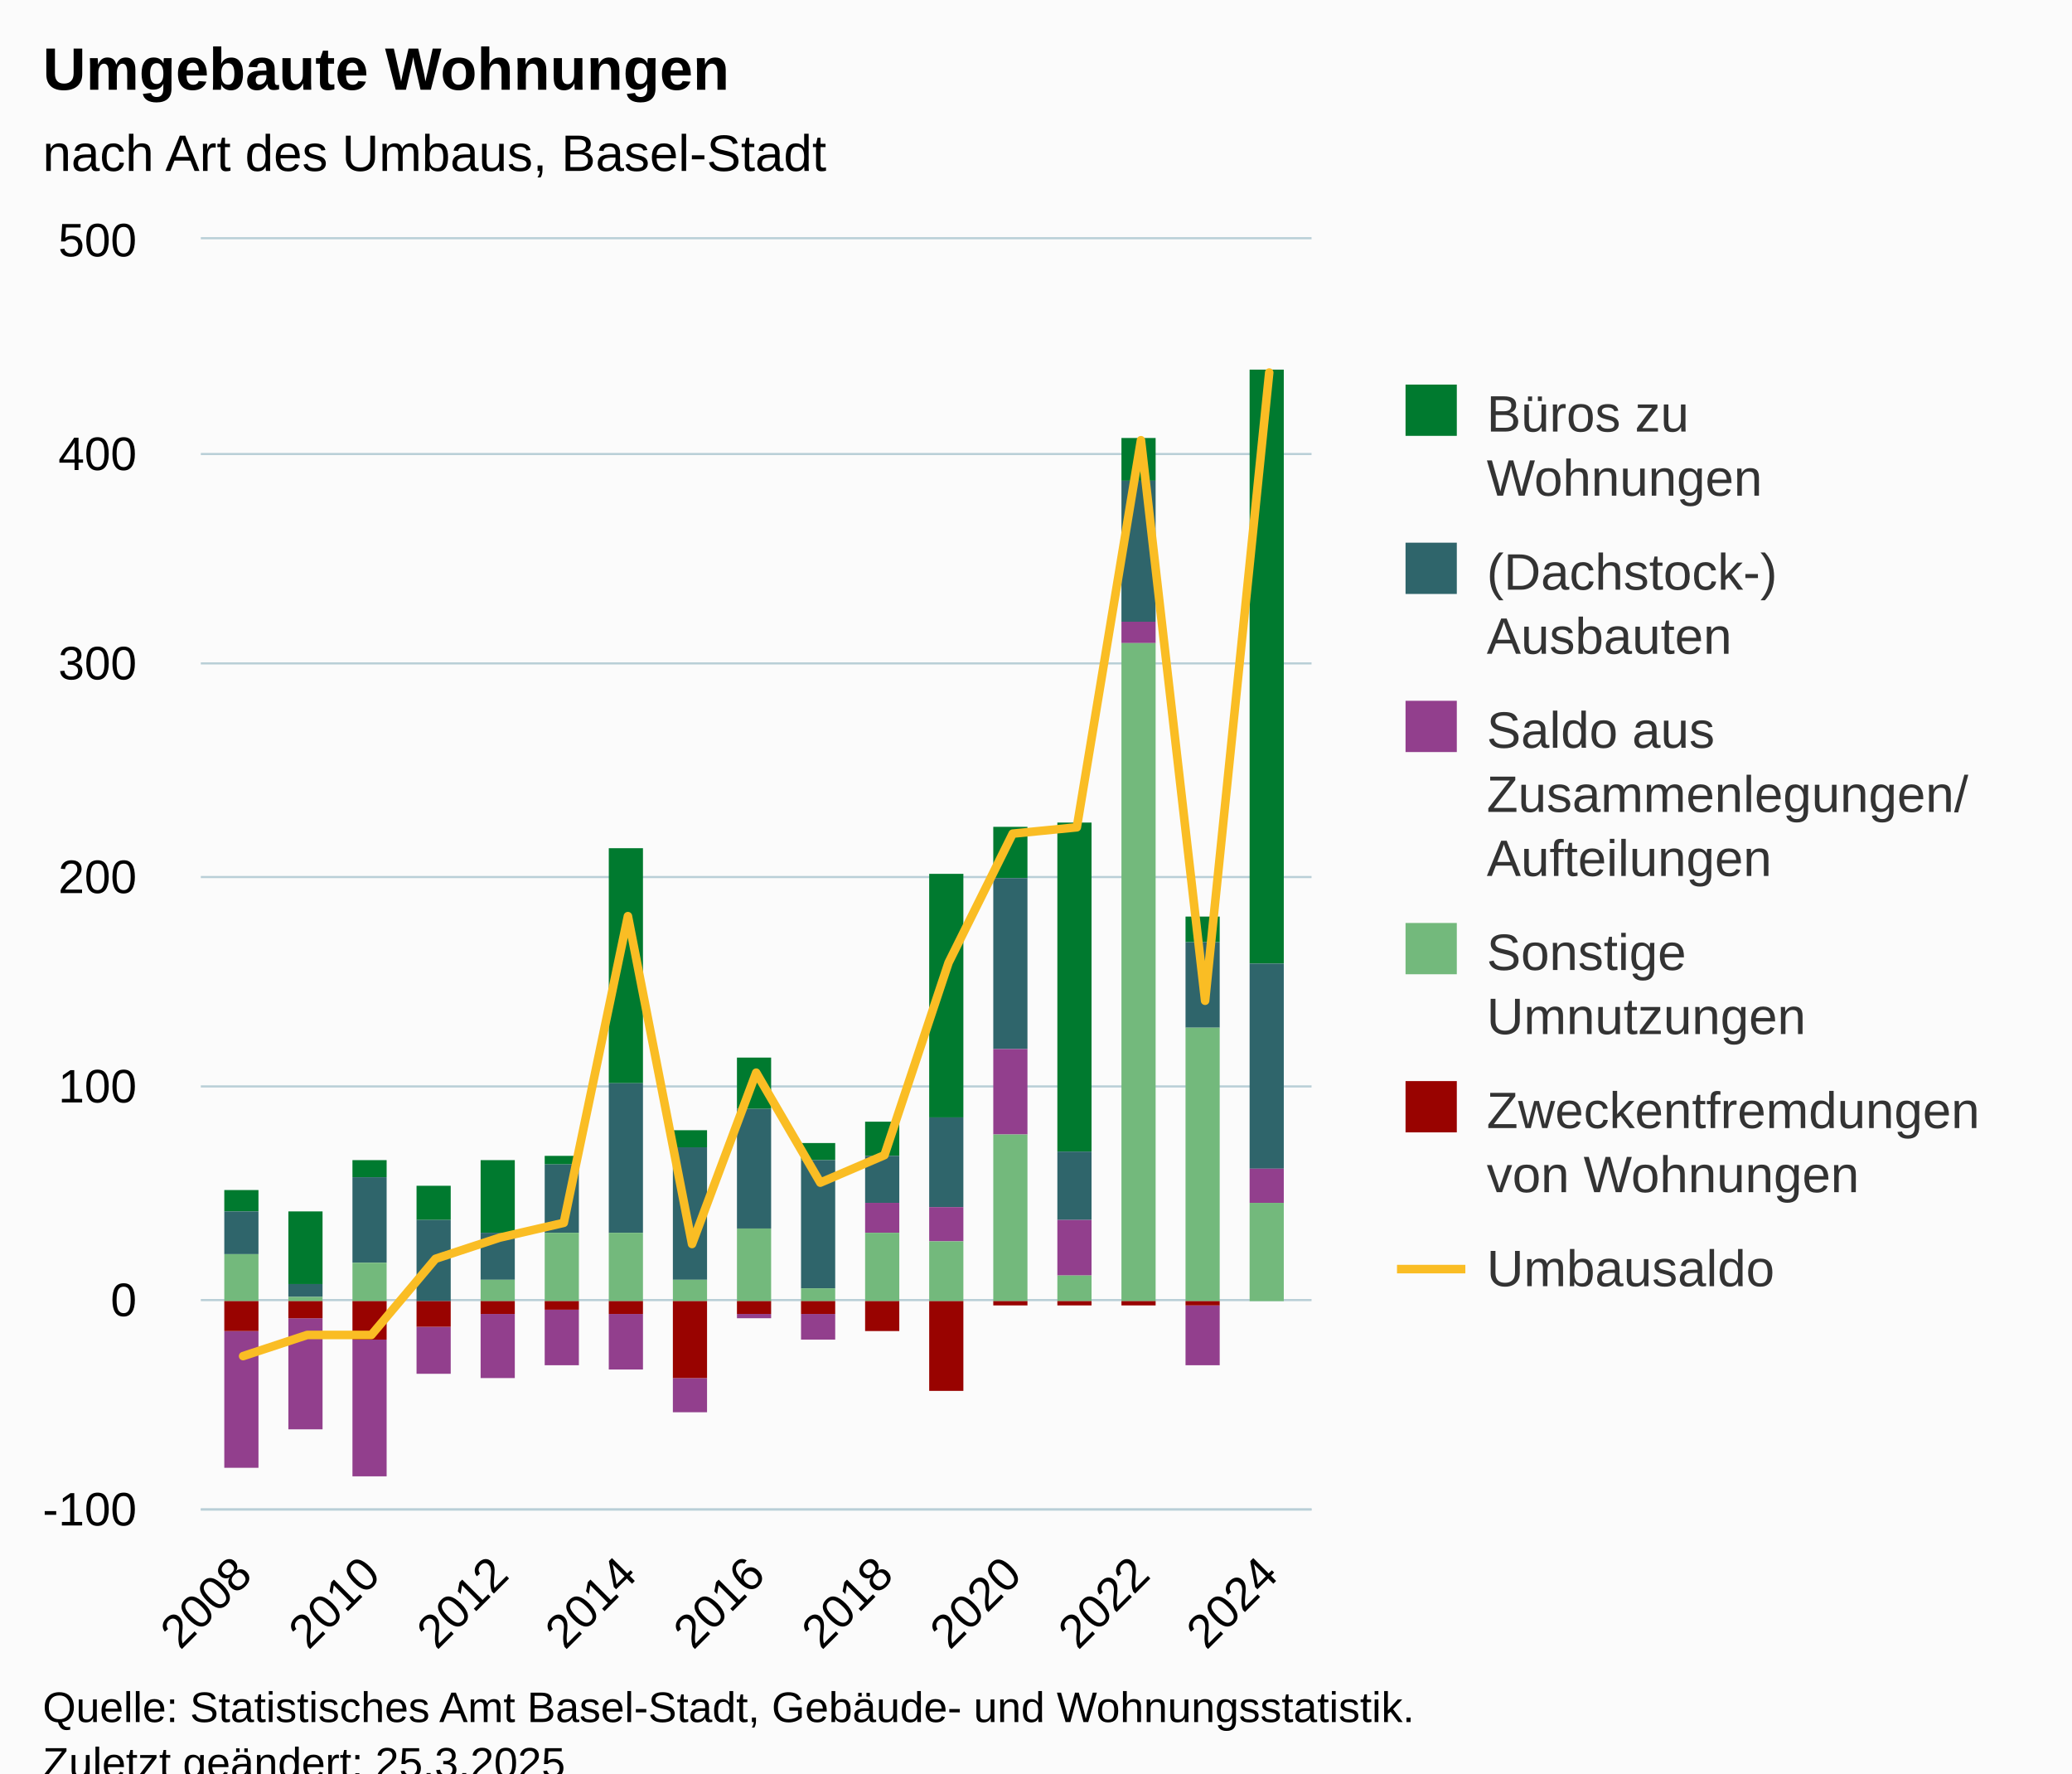
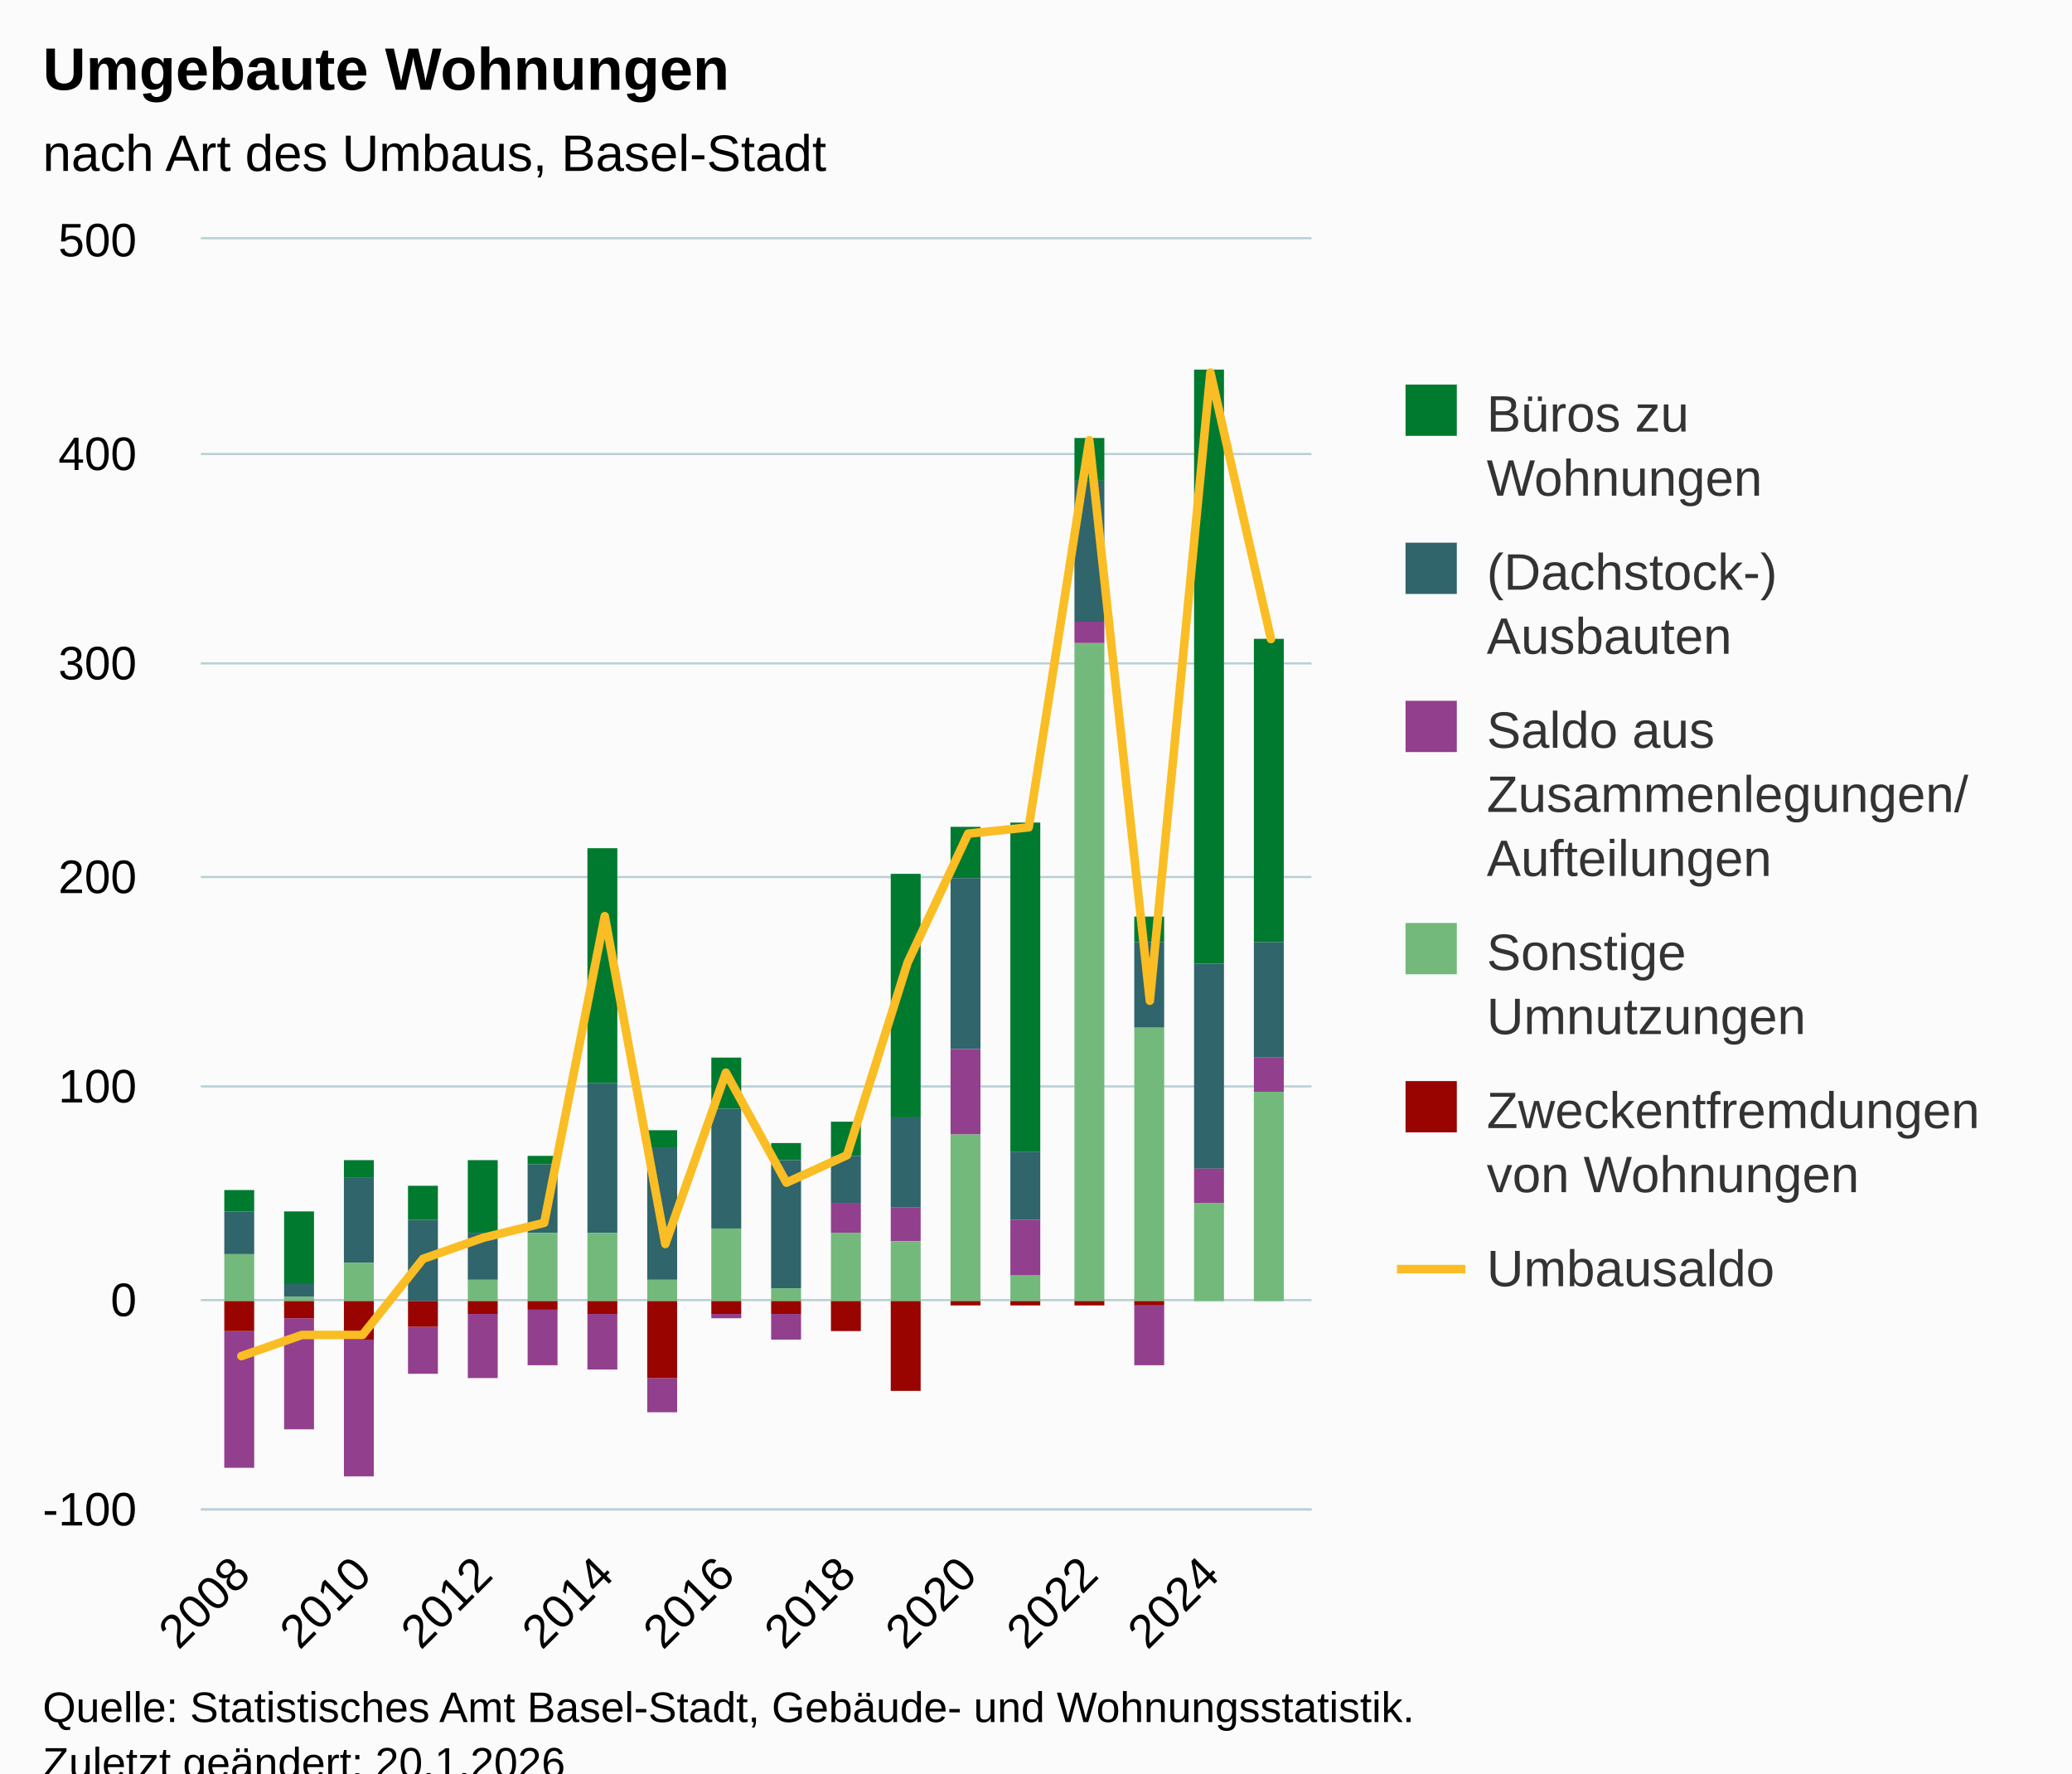
<svg xmlns="http://www.w3.org/2000/svg" version="1.1" class="highcharts-root" style="font-family:Arial;font-size:12px;" viewBox="0 0 485 415">
  <defs>
-     <clipPath id="highcharts-hqinn29-109-">
+     <clipPath id="highcharts-gatmuql-115-">
      <rect x="0" y="0" width="260" height="297" fill="none" />
    </clipPath>
-     <clipPath id="highcharts-hqinn29-127-">
+     <clipPath id="highcharts-gatmuql-134-">
      <rect x="0" y="0" width="260" height="297" fill="none" />
    </clipPath>
-     <clipPath id="highcharts-hqinn29-213-">
+     <clipPath id="highcharts-gatmuql-225-">
      <rect x="47" y="56" width="260" height="297" fill="none" />
    </clipPath>
  </defs>
  <rect fill="#fbfbfb" class="highcharts-background" x="0" y="0" width="485" height="428" rx="0" ry="0" />
  <rect fill="none" class="highcharts-plot-background" x="47" y="56" width="260" height="297" />
  <g class="highcharts-pane-group" data-z-index="0" />
  <g class="highcharts-grid highcharts-xaxis-grid" data-z-index="1">
-     <path fill="none" data-z-index="1" class="highcharts-grid-line" d="M 56.5 56 L 56.5 353" opacity="1" />
-     <path fill="none" data-z-index="1" class="highcharts-grid-line" d="M 86.5 56 L 86.5 353" opacity="1" />
-     <path fill="none" data-z-index="1" class="highcharts-grid-line" d="M 116.5 56 L 116.5 353" opacity="1" />
-     <path fill="none" data-z-index="1" class="highcharts-grid-line" d="M 146.5 56 L 146.5 353" opacity="1" />
-     <path fill="none" data-z-index="1" class="highcharts-grid-line" d="M 176.5 56 L 176.5 353" opacity="1" />
-     <path fill="none" data-z-index="1" class="highcharts-grid-line" d="M 206.5 56 L 206.5 353" opacity="1" />
-     <path fill="none" data-z-index="1" class="highcharts-grid-line" d="M 236.5 56 L 236.5 353" opacity="1" />
-     <path fill="none" data-z-index="1" class="highcharts-grid-line" d="M 266.5 56 L 266.5 353" opacity="1" />
-     <path fill="none" data-z-index="1" class="highcharts-grid-line" d="M 296.5 56 L 296.5 353" opacity="1" />
+     <path fill="none" data-z-index="1" class="highcharts-grid-line" d="M 55.5 56 L 55.5 353" opacity="1" />
+     <path fill="none" data-z-index="1" class="highcharts-grid-line" d="M 84.5 56 L 84.5 353" opacity="1" />
+     <path fill="none" data-z-index="1" class="highcharts-grid-line" d="M 112.5 56 L 112.5 353" opacity="1" />
+     <path fill="none" data-z-index="1" class="highcharts-grid-line" d="M 141.5 56 L 141.5 353" opacity="1" />
+     <path fill="none" data-z-index="1" class="highcharts-grid-line" d="M 169.5 56 L 169.5 353" opacity="1" />
+     <path fill="none" data-z-index="1" class="highcharts-grid-line" d="M 197.5 56 L 197.5 353" opacity="1" />
+     <path fill="none" data-z-index="1" class="highcharts-grid-line" d="M 226.5 56 L 226.5 353" opacity="1" />
+     <path fill="none" data-z-index="1" class="highcharts-grid-line" d="M 254.5 56 L 254.5 353" opacity="1" />
+     <path fill="none" data-z-index="1" class="highcharts-grid-line" d="M 282.5 56 L 282.5 353" opacity="1" />
  </g>
  <g class="highcharts-grid highcharts-yaxis-grid" data-z-index="1">
    <path fill="none" stroke="#B9CFD7" stroke-width="0.5" data-z-index="1" class="highcharts-grid-line" d="M 47 353.25 L 307 353.25" opacity="1" />
    <path fill="none" stroke="#B9CFD7" stroke-width="0.5" data-z-index="1" class="highcharts-grid-line" d="M 47 304.25 L 307 304.25" opacity="1" />
    <path fill="none" stroke="#B9CFD7" stroke-width="0.5" data-z-index="1" class="highcharts-grid-line" d="M 47 254.25 L 307 254.25" opacity="1" />
    <path fill="none" stroke="#B9CFD7" stroke-width="0.5" data-z-index="1" class="highcharts-grid-line" d="M 47 205.25 L 307 205.25" opacity="1" />
    <path fill="none" stroke="#B9CFD7" stroke-width="0.5" data-z-index="1" class="highcharts-grid-line" d="M 47 155.25 L 307 155.25" opacity="1" />
    <path fill="none" stroke="#B9CFD7" stroke-width="0.5" data-z-index="1" class="highcharts-grid-line" d="M 47 106.25 L 307 106.25" opacity="1" />
    <path fill="none" stroke="#B9CFD7" stroke-width="0.5" data-z-index="1" class="highcharts-grid-line" d="M 47 55.75 L 307 55.75" opacity="1" />
  </g>
  <rect fill="none" class="highcharts-plot-border" data-z-index="1" x="47" y="56" width="260" height="297" />
  <g class="highcharts-axis highcharts-xaxis" data-z-index="2">
    <path fill="none" class="highcharts-axis-line" stroke="#B9CFD7" stroke-width="0.5" data-z-index="7" d="M 47 353.25 L 307 353.25" />
  </g>
  <g class="highcharts-axis highcharts-yaxis" data-z-index="2">
    <path fill="none" class="highcharts-axis-line" data-z-index="7" d="M 47 56 L 47 353" />
  </g>
  <g class="highcharts-series-group" data-z-index="3">
-     <g class="highcharts-series highcharts-series-0 highcharts-column-series" data-z-index="0.1" opacity="1" transform="translate(47,56) scale(1 1)" clip-path="url(#highcharts-hqinn29-127-)">
-       <rect x="5.5" y="222.5" width="8" height="5" fill="#007a2f" stroke="#ffffff" stroke-width="1e-7" opacity="1" class="highcharts-point" />
-       <rect x="20.5" y="227.5" width="8" height="17" fill="#007a2f" stroke="#ffffff" stroke-width="1e-7" opacity="1" class="highcharts-point" />
-       <rect x="35.5" y="215.5" width="8" height="4" fill="#007a2f" stroke="#ffffff" stroke-width="1e-7" opacity="1" class="highcharts-point" />
-       <rect x="50.5" y="221.5" width="8" height="8" fill="#007a2f" stroke="#ffffff" stroke-width="1e-7" opacity="1" class="highcharts-point" />
-       <rect x="65.5" y="215.5" width="8" height="17" fill="#007a2f" stroke="#ffffff" stroke-width="1e-7" opacity="1" class="highcharts-point" />
-       <rect x="80.5" y="214.5" width="8" height="2" fill="#007a2f" stroke="#ffffff" stroke-width="1e-7" opacity="1" class="highcharts-point" />
-       <rect x="95.5" y="142.5" width="8" height="55" fill="#007a2f" stroke="#ffffff" stroke-width="1e-7" opacity="1" class="highcharts-point" />
-       <rect x="110.5" y="208.5" width="8" height="4" fill="#007a2f" stroke="#ffffff" stroke-width="1e-7" opacity="1" class="highcharts-point" />
-       <rect x="125.5" y="191.5" width="8" height="12" fill="#007a2f" stroke="#ffffff" stroke-width="1e-7" opacity="1" class="highcharts-point" />
-       <rect x="140.5" y="211.5" width="8" height="4" fill="#007a2f" stroke="#ffffff" stroke-width="1e-7" opacity="1" class="highcharts-point" />
-       <rect x="155.5" y="206.5" width="8" height="8" fill="#007a2f" stroke="#ffffff" stroke-width="1e-7" opacity="1" class="highcharts-point" />
-       <rect x="170.5" y="148.5" width="8" height="57" fill="#007a2f" stroke="#ffffff" stroke-width="1e-7" opacity="1" class="highcharts-point" />
-       <rect x="185.5" y="137.5" width="8" height="12" fill="#007a2f" stroke="#ffffff" stroke-width="1e-7" opacity="1" class="highcharts-point" />
-       <rect x="200.5" y="136.5" width="8" height="77" fill="#007a2f" stroke="#ffffff" stroke-width="1e-7" opacity="1" class="highcharts-point" />
-       <rect x="215.5" y="46.5" width="8" height="10" fill="#007a2f" stroke="#ffffff" stroke-width="1e-7" opacity="1" class="highcharts-point" />
-       <rect x="230.5" y="158.5" width="8" height="6" fill="#007a2f" stroke="#ffffff" stroke-width="1e-7" opacity="1" class="highcharts-point" />
-       <rect x="245.5" y="30.5" width="8" height="139" fill="#007a2f" stroke="#ffffff" stroke-width="1e-7" opacity="1" class="highcharts-point" />
+     <g class="highcharts-series highcharts-series-0 highcharts-column-series" data-z-index="0.1" opacity="1" transform="translate(47,56) scale(1 1)" clip-path="url(#highcharts-gatmuql-134-)">
+       <rect x="5.5" y="222.5" width="7" height="5" fill="#007a2f" stroke="#ffffff" stroke-width="1e-7" opacity="1" class="highcharts-point" />
+       <rect x="19.5" y="227.5" width="7" height="17" fill="#007a2f" stroke="#ffffff" stroke-width="1e-7" opacity="1" class="highcharts-point" />
+       <rect x="33.5" y="215.5" width="7" height="4" fill="#007a2f" stroke="#ffffff" stroke-width="1e-7" opacity="1" class="highcharts-point" />
+       <rect x="48.5" y="221.5" width="7" height="8" fill="#007a2f" stroke="#ffffff" stroke-width="1e-7" opacity="1" class="highcharts-point" />
+       <rect x="62.5" y="215.5" width="7" height="17" fill="#007a2f" stroke="#ffffff" stroke-width="1e-7" opacity="1" class="highcharts-point" />
+       <rect x="76.5" y="214.5" width="7" height="2" fill="#007a2f" stroke="#ffffff" stroke-width="1e-7" opacity="1" class="highcharts-point" />
+       <rect x="90.5" y="142.5" width="7" height="55" fill="#007a2f" stroke="#ffffff" stroke-width="1e-7" opacity="1" class="highcharts-point" />
+       <rect x="104.5" y="208.5" width="7" height="4" fill="#007a2f" stroke="#ffffff" stroke-width="1e-7" opacity="1" class="highcharts-point" />
+       <rect x="119.5" y="191.5" width="7" height="12" fill="#007a2f" stroke="#ffffff" stroke-width="1e-7" opacity="1" class="highcharts-point" />
+       <rect x="133.5" y="211.5" width="7" height="4" fill="#007a2f" stroke="#ffffff" stroke-width="1e-7" opacity="1" class="highcharts-point" />
+       <rect x="147.5" y="206.5" width="7" height="8" fill="#007a2f" stroke="#ffffff" stroke-width="1e-7" opacity="1" class="highcharts-point" />
+       <rect x="161.5" y="148.5" width="7" height="57" fill="#007a2f" stroke="#ffffff" stroke-width="1e-7" opacity="1" class="highcharts-point" />
+       <rect x="175.5" y="137.5" width="7" height="12" fill="#007a2f" stroke="#ffffff" stroke-width="1e-7" opacity="1" class="highcharts-point" />
+       <rect x="189.5" y="136.5" width="7" height="77" fill="#007a2f" stroke="#ffffff" stroke-width="1e-7" opacity="1" class="highcharts-point" />
+       <rect x="204.5" y="46.5" width="7" height="10" fill="#007a2f" stroke="#ffffff" stroke-width="1e-7" opacity="1" class="highcharts-point" />
+       <rect x="218.5" y="158.5" width="7" height="6" fill="#007a2f" stroke="#ffffff" stroke-width="1e-7" opacity="1" class="highcharts-point" />
+       <rect x="232.5" y="30.5" width="7" height="139" fill="#007a2f" stroke="#ffffff" stroke-width="1e-7" opacity="1" class="highcharts-point" />
+       <rect x="246.5" y="93.5" width="7" height="71" fill="#007a2f" stroke="#ffffff" stroke-width="1e-7" opacity="1" class="highcharts-point" />
    </g>
    <g class="highcharts-markers highcharts-series-0 highcharts-column-series" data-z-index="0.1" opacity="1" transform="translate(47,56) scale(1 1)" clip-path="none" />
-     <g class="highcharts-series highcharts-series-1 highcharts-column-series" data-z-index="0.1" opacity="1" transform="translate(47,56) scale(1 1)" clip-path="url(#highcharts-hqinn29-127-)">
-       <rect x="5.5" y="227.5" width="8" height="10" fill="#2f656b" stroke="#ffffff" stroke-width="1e-7" opacity="1" class="highcharts-point" />
-       <rect x="20.5" y="244.5" width="8" height="3" fill="#2f656b" stroke="#ffffff" stroke-width="1e-7" opacity="1" class="highcharts-point" />
-       <rect x="35.5" y="219.5" width="8" height="20" fill="#2f656b" stroke="#ffffff" stroke-width="1e-7" opacity="1" class="highcharts-point" />
-       <rect x="50.5" y="229.5" width="8" height="19" fill="#2f656b" stroke="#ffffff" stroke-width="1e-7" opacity="1" class="highcharts-point" />
-       <rect x="65.5" y="232.5" width="8" height="11" fill="#2f656b" stroke="#ffffff" stroke-width="1e-7" opacity="1" class="highcharts-point" />
-       <rect x="80.5" y="216.5" width="8" height="16" fill="#2f656b" stroke="#ffffff" stroke-width="1e-7" opacity="1" class="highcharts-point" />
-       <rect x="95.5" y="197.5" width="8" height="35" fill="#2f656b" stroke="#ffffff" stroke-width="1e-7" opacity="1" class="highcharts-point" />
-       <rect x="110.5" y="212.5" width="8" height="31" fill="#2f656b" stroke="#ffffff" stroke-width="1e-7" opacity="1" class="highcharts-point" />
-       <rect x="125.5" y="203.5" width="8" height="28" fill="#2f656b" stroke="#ffffff" stroke-width="1e-7" opacity="1" class="highcharts-point" />
-       <rect x="140.5" y="215.5" width="8" height="30" fill="#2f656b" stroke="#ffffff" stroke-width="1e-7" opacity="1" class="highcharts-point" />
-       <rect x="155.5" y="214.5" width="8" height="11" fill="#2f656b" stroke="#ffffff" stroke-width="1e-7" opacity="1" class="highcharts-point" />
-       <rect x="170.5" y="205.5" width="8" height="21" fill="#2f656b" stroke="#ffffff" stroke-width="1e-7" opacity="1" class="highcharts-point" />
-       <rect x="185.5" y="149.5" width="8" height="40" fill="#2f656b" stroke="#ffffff" stroke-width="1e-7" opacity="1" class="highcharts-point" />
-       <rect x="200.5" y="213.5" width="8" height="16" fill="#2f656b" stroke="#ffffff" stroke-width="1e-7" opacity="1" class="highcharts-point" />
-       <rect x="215.5" y="56.5" width="8" height="33" fill="#2f656b" stroke="#ffffff" stroke-width="1e-7" opacity="1" class="highcharts-point" />
-       <rect x="230.5" y="164.5" width="8" height="20" fill="#2f656b" stroke="#ffffff" stroke-width="1e-7" opacity="1" class="highcharts-point" />
-       <rect x="245.5" y="169.5" width="8" height="48" fill="#2f656b" stroke="#ffffff" stroke-width="1e-7" opacity="1" class="highcharts-point" />
+     <g class="highcharts-series highcharts-series-1 highcharts-column-series" data-z-index="0.1" opacity="1" transform="translate(47,56) scale(1 1)" clip-path="url(#highcharts-gatmuql-134-)">
+       <rect x="5.5" y="227.5" width="7" height="10" fill="#2f656b" stroke="#ffffff" stroke-width="1e-7" opacity="1" class="highcharts-point" />
+       <rect x="19.5" y="244.5" width="7" height="3" fill="#2f656b" stroke="#ffffff" stroke-width="1e-7" opacity="1" class="highcharts-point" />
+       <rect x="33.5" y="219.5" width="7" height="20" fill="#2f656b" stroke="#ffffff" stroke-width="1e-7" opacity="1" class="highcharts-point" />
+       <rect x="48.5" y="229.5" width="7" height="19" fill="#2f656b" stroke="#ffffff" stroke-width="1e-7" opacity="1" class="highcharts-point" />
+       <rect x="62.5" y="232.5" width="7" height="11" fill="#2f656b" stroke="#ffffff" stroke-width="1e-7" opacity="1" class="highcharts-point" />
+       <rect x="76.5" y="216.5" width="7" height="16" fill="#2f656b" stroke="#ffffff" stroke-width="1e-7" opacity="1" class="highcharts-point" />
+       <rect x="90.5" y="197.5" width="7" height="35" fill="#2f656b" stroke="#ffffff" stroke-width="1e-7" opacity="1" class="highcharts-point" />
+       <rect x="104.5" y="212.5" width="7" height="31" fill="#2f656b" stroke="#ffffff" stroke-width="1e-7" opacity="1" class="highcharts-point" />
+       <rect x="119.5" y="203.5" width="7" height="28" fill="#2f656b" stroke="#ffffff" stroke-width="1e-7" opacity="1" class="highcharts-point" />
+       <rect x="133.5" y="215.5" width="7" height="30" fill="#2f656b" stroke="#ffffff" stroke-width="1e-7" opacity="1" class="highcharts-point" />
+       <rect x="147.5" y="214.5" width="7" height="11" fill="#2f656b" stroke="#ffffff" stroke-width="1e-7" opacity="1" class="highcharts-point" />
+       <rect x="161.5" y="205.5" width="7" height="21" fill="#2f656b" stroke="#ffffff" stroke-width="1e-7" opacity="1" class="highcharts-point" />
+       <rect x="175.5" y="149.5" width="7" height="40" fill="#2f656b" stroke="#ffffff" stroke-width="1e-7" opacity="1" class="highcharts-point" />
+       <rect x="189.5" y="213.5" width="7" height="16" fill="#2f656b" stroke="#ffffff" stroke-width="1e-7" opacity="1" class="highcharts-point" />
+       <rect x="204.5" y="56.5" width="7" height="33" fill="#2f656b" stroke="#ffffff" stroke-width="1e-7" opacity="1" class="highcharts-point" />
+       <rect x="218.5" y="164.5" width="7" height="20" fill="#2f656b" stroke="#ffffff" stroke-width="1e-7" opacity="1" class="highcharts-point" />
+       <rect x="232.5" y="169.5" width="7" height="48" fill="#2f656b" stroke="#ffffff" stroke-width="1e-7" opacity="1" class="highcharts-point" />
+       <rect x="246.5" y="164.5" width="7" height="27" fill="#2f656b" stroke="#ffffff" stroke-width="1e-7" opacity="1" class="highcharts-point" />
    </g>
    <g class="highcharts-markers highcharts-series-1 highcharts-column-series" data-z-index="0.1" opacity="1" transform="translate(47,56) scale(1 1)" clip-path="none" />
-     <g class="highcharts-series highcharts-series-2 highcharts-column-series" data-z-index="0.1" opacity="1" transform="translate(47,56) scale(1 1)" clip-path="url(#highcharts-hqinn29-127-)">
-       <rect x="5.5" y="255.5" width="8" height="32" fill="#923f8d" stroke="#ffffff" stroke-width="1e-7" opacity="1" class="highcharts-point highcharts-negative" />
-       <rect x="20.5" y="252.5" width="8" height="26" fill="#923f8d" stroke="#ffffff" stroke-width="1e-7" opacity="1" class="highcharts-point highcharts-negative" />
-       <rect x="35.5" y="257.5" width="8" height="32" fill="#923f8d" stroke="#ffffff" stroke-width="1e-7" opacity="1" class="highcharts-point highcharts-negative" />
-       <rect x="50.5" y="254.5" width="8" height="11" fill="#923f8d" stroke="#ffffff" stroke-width="1e-7" opacity="1" class="highcharts-point highcharts-negative" />
-       <rect x="65.5" y="251.5" width="8" height="15" fill="#923f8d" stroke="#ffffff" stroke-width="1e-7" opacity="1" class="highcharts-point highcharts-negative" />
-       <rect x="80.5" y="250.5" width="8" height="13" fill="#923f8d" stroke="#ffffff" stroke-width="1e-7" opacity="1" class="highcharts-point highcharts-negative" />
-       <rect x="95.5" y="251.5" width="8" height="13" fill="#923f8d" stroke="#ffffff" stroke-width="1e-7" opacity="1" class="highcharts-point highcharts-negative" />
-       <rect x="110.5" y="266.5" width="8" height="8" fill="#923f8d" stroke="#ffffff" stroke-width="1e-7" opacity="1" class="highcharts-point highcharts-negative" />
-       <rect x="125.5" y="251.5" width="8" height="1" fill="#923f8d" stroke="#ffffff" stroke-width="1e-7" opacity="1" class="highcharts-point highcharts-negative" />
-       <rect x="140.5" y="251.5" width="8" height="6" fill="#923f8d" stroke="#ffffff" stroke-width="1e-7" opacity="1" class="highcharts-point highcharts-negative" />
-       <rect x="155.5" y="225.5" width="8" height="7" fill="#923f8d" stroke="#ffffff" stroke-width="1e-7" opacity="1" class="highcharts-point" />
-       <rect x="170.5" y="226.5" width="8" height="8" fill="#923f8d" stroke="#ffffff" stroke-width="1e-7" opacity="1" class="highcharts-point" />
-       <rect x="185.5" y="189.5" width="8" height="20" fill="#923f8d" stroke="#ffffff" stroke-width="1e-7" opacity="1" class="highcharts-point" />
-       <rect x="200.5" y="229.5" width="8" height="13" fill="#923f8d" stroke="#ffffff" stroke-width="1e-7" opacity="1" class="highcharts-point" />
-       <rect x="215.5" y="89.5" width="8" height="5" fill="#923f8d" stroke="#ffffff" stroke-width="1e-7" opacity="1" class="highcharts-point" />
-       <rect x="230.5" y="249.5" width="8" height="14" fill="#923f8d" stroke="#ffffff" stroke-width="1e-7" opacity="1" class="highcharts-point highcharts-negative" />
-       <rect x="245.5" y="217.5" width="8" height="8" fill="#923f8d" stroke="#ffffff" stroke-width="1e-7" opacity="1" class="highcharts-point" />
+     <g class="highcharts-series highcharts-series-2 highcharts-column-series" data-z-index="0.1" opacity="1" transform="translate(47,56) scale(1 1)" clip-path="url(#highcharts-gatmuql-134-)">
+       <rect x="5.5" y="255.5" width="7" height="32" fill="#923f8d" stroke="#ffffff" stroke-width="1e-7" opacity="1" class="highcharts-point highcharts-negative" />
+       <rect x="19.5" y="252.5" width="7" height="26" fill="#923f8d" stroke="#ffffff" stroke-width="1e-7" opacity="1" class="highcharts-point highcharts-negative" />
+       <rect x="33.5" y="257.5" width="7" height="32" fill="#923f8d" stroke="#ffffff" stroke-width="1e-7" opacity="1" class="highcharts-point highcharts-negative" />
+       <rect x="48.5" y="254.5" width="7" height="11" fill="#923f8d" stroke="#ffffff" stroke-width="1e-7" opacity="1" class="highcharts-point highcharts-negative" />
+       <rect x="62.5" y="251.5" width="7" height="15" fill="#923f8d" stroke="#ffffff" stroke-width="1e-7" opacity="1" class="highcharts-point highcharts-negative" />
+       <rect x="76.5" y="250.5" width="7" height="13" fill="#923f8d" stroke="#ffffff" stroke-width="1e-7" opacity="1" class="highcharts-point highcharts-negative" />
+       <rect x="90.5" y="251.5" width="7" height="13" fill="#923f8d" stroke="#ffffff" stroke-width="1e-7" opacity="1" class="highcharts-point highcharts-negative" />
+       <rect x="104.5" y="266.5" width="7" height="8" fill="#923f8d" stroke="#ffffff" stroke-width="1e-7" opacity="1" class="highcharts-point highcharts-negative" />
+       <rect x="119.5" y="251.5" width="7" height="1" fill="#923f8d" stroke="#ffffff" stroke-width="1e-7" opacity="1" class="highcharts-point highcharts-negative" />
+       <rect x="133.5" y="251.5" width="7" height="6" fill="#923f8d" stroke="#ffffff" stroke-width="1e-7" opacity="1" class="highcharts-point highcharts-negative" />
+       <rect x="147.5" y="225.5" width="7" height="7" fill="#923f8d" stroke="#ffffff" stroke-width="1e-7" opacity="1" class="highcharts-point" />
+       <rect x="161.5" y="226.5" width="7" height="8" fill="#923f8d" stroke="#ffffff" stroke-width="1e-7" opacity="1" class="highcharts-point" />
+       <rect x="175.5" y="189.5" width="7" height="20" fill="#923f8d" stroke="#ffffff" stroke-width="1e-7" opacity="1" class="highcharts-point" />
+       <rect x="189.5" y="229.5" width="7" height="13" fill="#923f8d" stroke="#ffffff" stroke-width="1e-7" opacity="1" class="highcharts-point" />
+       <rect x="204.5" y="89.5" width="7" height="5" fill="#923f8d" stroke="#ffffff" stroke-width="1e-7" opacity="1" class="highcharts-point" />
+       <rect x="218.5" y="249.5" width="7" height="14" fill="#923f8d" stroke="#ffffff" stroke-width="1e-7" opacity="1" class="highcharts-point highcharts-negative" />
+       <rect x="232.5" y="217.5" width="7" height="8" fill="#923f8d" stroke="#ffffff" stroke-width="1e-7" opacity="1" class="highcharts-point" />
+       <rect x="246.5" y="191.5" width="7" height="8" fill="#923f8d" stroke="#ffffff" stroke-width="1e-7" opacity="1" class="highcharts-point" />
    </g>
    <g class="highcharts-markers highcharts-series-2 highcharts-column-series" data-z-index="0.1" opacity="1" transform="translate(47,56) scale(1 1)" clip-path="none" />
-     <g class="highcharts-series highcharts-series-3 highcharts-column-series" data-z-index="0.1" opacity="1" transform="translate(47,56) scale(1 1)" clip-path="url(#highcharts-hqinn29-127-)">
-       <rect x="5.5" y="237.5" width="8" height="11" fill="#73b97c" stroke="#ffffff" stroke-width="1e-7" opacity="1" class="highcharts-point" />
-       <rect x="20.5" y="247.5" width="8" height="1" fill="#73b97c" stroke="#ffffff" stroke-width="1e-7" opacity="1" class="highcharts-point" />
-       <rect x="35.5" y="239.5" width="8" height="9" fill="#73b97c" stroke="#ffffff" stroke-width="1e-7" opacity="1" class="highcharts-point" />
-       <rect x="50.5" y="248.5" width="8" height="0" fill="#73b97c" stroke="#ffffff" stroke-width="1e-7" opacity="1" class="highcharts-point" />
-       <rect x="65.5" y="243.5" width="8" height="5" fill="#73b97c" stroke="#ffffff" stroke-width="1e-7" opacity="1" class="highcharts-point" />
-       <rect x="80.5" y="232.5" width="8" height="16" fill="#73b97c" stroke="#ffffff" stroke-width="1e-7" opacity="1" class="highcharts-point" />
-       <rect x="95.5" y="232.5" width="8" height="16" fill="#73b97c" stroke="#ffffff" stroke-width="1e-7" opacity="1" class="highcharts-point" />
-       <rect x="110.5" y="243.5" width="8" height="5" fill="#73b97c" stroke="#ffffff" stroke-width="1e-7" opacity="1" class="highcharts-point" />
-       <rect x="125.5" y="231.5" width="8" height="17" fill="#73b97c" stroke="#ffffff" stroke-width="1e-7" opacity="1" class="highcharts-point" />
-       <rect x="140.5" y="245.5" width="8" height="3" fill="#73b97c" stroke="#ffffff" stroke-width="1e-7" opacity="1" class="highcharts-point" />
-       <rect x="155.5" y="232.5" width="8" height="16" fill="#73b97c" stroke="#ffffff" stroke-width="1e-7" opacity="1" class="highcharts-point" />
-       <rect x="170.5" y="234.5" width="8" height="14" fill="#73b97c" stroke="#ffffff" stroke-width="1e-7" opacity="1" class="highcharts-point" />
-       <rect x="185.5" y="209.5" width="8" height="39" fill="#73b97c" stroke="#ffffff" stroke-width="1e-7" opacity="1" class="highcharts-point" />
-       <rect x="200.5" y="242.5" width="8" height="6" fill="#73b97c" stroke="#ffffff" stroke-width="1e-7" opacity="1" class="highcharts-point" />
-       <rect x="215.5" y="94.5" width="8" height="154" fill="#73b97c" stroke="#ffffff" stroke-width="1e-7" opacity="1" class="highcharts-point" />
-       <rect x="230.5" y="184.5" width="8" height="64" fill="#73b97c" stroke="#ffffff" stroke-width="1e-7" opacity="1" class="highcharts-point" />
-       <rect x="245.5" y="225.5" width="8" height="23" fill="#73b97c" stroke="#ffffff" stroke-width="1e-7" opacity="1" class="highcharts-point" />
+     <g class="highcharts-series highcharts-series-3 highcharts-column-series" data-z-index="0.1" opacity="1" transform="translate(47,56) scale(1 1)" clip-path="url(#highcharts-gatmuql-134-)">
+       <rect x="5.5" y="237.5" width="7" height="11" fill="#73b97c" stroke="#ffffff" stroke-width="1e-7" opacity="1" class="highcharts-point" />
+       <rect x="19.5" y="247.5" width="7" height="1" fill="#73b97c" stroke="#ffffff" stroke-width="1e-7" opacity="1" class="highcharts-point" />
+       <rect x="33.5" y="239.5" width="7" height="9" fill="#73b97c" stroke="#ffffff" stroke-width="1e-7" opacity="1" class="highcharts-point" />
+       <rect x="48.5" y="248.5" width="7" height="0" fill="#73b97c" stroke="#ffffff" stroke-width="1e-7" opacity="1" class="highcharts-point" />
+       <rect x="62.5" y="243.5" width="7" height="5" fill="#73b97c" stroke="#ffffff" stroke-width="1e-7" opacity="1" class="highcharts-point" />
+       <rect x="76.5" y="232.5" width="7" height="16" fill="#73b97c" stroke="#ffffff" stroke-width="1e-7" opacity="1" class="highcharts-point" />
+       <rect x="90.5" y="232.5" width="7" height="16" fill="#73b97c" stroke="#ffffff" stroke-width="1e-7" opacity="1" class="highcharts-point" />
+       <rect x="104.5" y="243.5" width="7" height="5" fill="#73b97c" stroke="#ffffff" stroke-width="1e-7" opacity="1" class="highcharts-point" />
+       <rect x="119.5" y="231.5" width="7" height="17" fill="#73b97c" stroke="#ffffff" stroke-width="1e-7" opacity="1" class="highcharts-point" />
+       <rect x="133.5" y="245.5" width="7" height="3" fill="#73b97c" stroke="#ffffff" stroke-width="1e-7" opacity="1" class="highcharts-point" />
+       <rect x="147.5" y="232.5" width="7" height="16" fill="#73b97c" stroke="#ffffff" stroke-width="1e-7" opacity="1" class="highcharts-point" />
+       <rect x="161.5" y="234.5" width="7" height="14" fill="#73b97c" stroke="#ffffff" stroke-width="1e-7" opacity="1" class="highcharts-point" />
+       <rect x="175.5" y="209.5" width="7" height="39" fill="#73b97c" stroke="#ffffff" stroke-width="1e-7" opacity="1" class="highcharts-point" />
+       <rect x="189.5" y="242.5" width="7" height="6" fill="#73b97c" stroke="#ffffff" stroke-width="1e-7" opacity="1" class="highcharts-point" />
+       <rect x="204.5" y="94.5" width="7" height="154" fill="#73b97c" stroke="#ffffff" stroke-width="1e-7" opacity="1" class="highcharts-point" />
+       <rect x="218.5" y="184.5" width="7" height="64" fill="#73b97c" stroke="#ffffff" stroke-width="1e-7" opacity="1" class="highcharts-point" />
+       <rect x="232.5" y="225.5" width="7" height="23" fill="#73b97c" stroke="#ffffff" stroke-width="1e-7" opacity="1" class="highcharts-point" />
+       <rect x="246.5" y="199.5" width="7" height="49" fill="#73b97c" stroke="#ffffff" stroke-width="1e-7" opacity="1" class="highcharts-point" />
    </g>
    <g class="highcharts-markers highcharts-series-3 highcharts-column-series" data-z-index="0.1" opacity="1" transform="translate(47,56) scale(1 1)" clip-path="none" />
-     <g class="highcharts-series highcharts-series-4 highcharts-column-series" data-z-index="0.1" opacity="1" transform="translate(47,56) scale(1 1)" clip-path="url(#highcharts-hqinn29-127-)">
-       <rect x="5.5" y="248.5" width="8" height="7" fill="#990300" stroke="#ffffff" stroke-width="1e-7" opacity="1" class="highcharts-point highcharts-negative" />
-       <rect x="20.5" y="248.5" width="8" height="4" fill="#990300" stroke="#ffffff" stroke-width="1e-7" opacity="1" class="highcharts-point highcharts-negative" />
-       <rect x="35.5" y="248.5" width="8" height="9" fill="#990300" stroke="#ffffff" stroke-width="1e-7" opacity="1" class="highcharts-point highcharts-negative" />
-       <rect x="50.5" y="248.5" width="8" height="6" fill="#990300" stroke="#ffffff" stroke-width="1e-7" opacity="1" class="highcharts-point highcharts-negative" />
-       <rect x="65.5" y="248.5" width="8" height="3" fill="#990300" stroke="#ffffff" stroke-width="1e-7" opacity="1" class="highcharts-point highcharts-negative" />
-       <rect x="80.5" y="248.5" width="8" height="2" fill="#990300" stroke="#ffffff" stroke-width="1e-7" opacity="1" class="highcharts-point highcharts-negative" />
-       <rect x="95.5" y="248.5" width="8" height="3" fill="#990300" stroke="#ffffff" stroke-width="1e-7" opacity="1" class="highcharts-point highcharts-negative" />
-       <rect x="110.5" y="248.5" width="8" height="18" fill="#990300" stroke="#ffffff" stroke-width="1e-7" opacity="1" class="highcharts-point highcharts-negative" />
-       <rect x="125.5" y="248.5" width="8" height="3" fill="#990300" stroke="#ffffff" stroke-width="1e-7" opacity="1" class="highcharts-point highcharts-negative" />
-       <rect x="140.5" y="248.5" width="8" height="3" fill="#990300" stroke="#ffffff" stroke-width="1e-7" opacity="1" class="highcharts-point highcharts-negative" />
-       <rect x="155.5" y="248.5" width="8" height="7" fill="#990300" stroke="#ffffff" stroke-width="1e-7" opacity="1" class="highcharts-point highcharts-negative" />
-       <rect x="170.5" y="248.5" width="8" height="21" fill="#990300" stroke="#ffffff" stroke-width="1e-7" opacity="1" class="highcharts-point highcharts-negative" />
-       <rect x="185.5" y="248.5" width="8" height="1" fill="#990300" stroke="#ffffff" stroke-width="1e-7" opacity="1" class="highcharts-point highcharts-negative" />
-       <rect x="200.5" y="248.5" width="8" height="1" fill="#990300" stroke="#ffffff" stroke-width="1e-7" opacity="1" class="highcharts-point highcharts-negative" />
-       <rect x="215.5" y="248.5" width="8" height="1" fill="#990300" stroke="#ffffff" stroke-width="1e-7" opacity="1" class="highcharts-point highcharts-negative" />
-       <rect x="230.5" y="248.5" width="8" height="1" fill="#990300" stroke="#ffffff" stroke-width="1e-7" opacity="1" class="highcharts-point highcharts-negative" />
-       <rect x="245.5" y="248.5" width="8" height="0" fill="#990300" stroke="#ffffff" stroke-width="1e-7" opacity="1" class="highcharts-point highcharts-negative" />
+     <g class="highcharts-series highcharts-series-4 highcharts-column-series" data-z-index="0.1" opacity="1" transform="translate(47,56) scale(1 1)" clip-path="url(#highcharts-gatmuql-134-)">
+       <rect x="5.5" y="248.5" width="7" height="7" fill="#990300" stroke="#ffffff" stroke-width="1e-7" opacity="1" class="highcharts-point highcharts-negative" />
+       <rect x="19.5" y="248.5" width="7" height="4" fill="#990300" stroke="#ffffff" stroke-width="1e-7" opacity="1" class="highcharts-point highcharts-negative" />
+       <rect x="33.5" y="248.5" width="7" height="9" fill="#990300" stroke="#ffffff" stroke-width="1e-7" opacity="1" class="highcharts-point highcharts-negative" />
+       <rect x="48.5" y="248.5" width="7" height="6" fill="#990300" stroke="#ffffff" stroke-width="1e-7" opacity="1" class="highcharts-point highcharts-negative" />
+       <rect x="62.5" y="248.5" width="7" height="3" fill="#990300" stroke="#ffffff" stroke-width="1e-7" opacity="1" class="highcharts-point highcharts-negative" />
+       <rect x="76.5" y="248.5" width="7" height="2" fill="#990300" stroke="#ffffff" stroke-width="1e-7" opacity="1" class="highcharts-point highcharts-negative" />
+       <rect x="90.5" y="248.5" width="7" height="3" fill="#990300" stroke="#ffffff" stroke-width="1e-7" opacity="1" class="highcharts-point highcharts-negative" />
+       <rect x="104.5" y="248.5" width="7" height="18" fill="#990300" stroke="#ffffff" stroke-width="1e-7" opacity="1" class="highcharts-point highcharts-negative" />
+       <rect x="119.5" y="248.5" width="7" height="3" fill="#990300" stroke="#ffffff" stroke-width="1e-7" opacity="1" class="highcharts-point highcharts-negative" />
+       <rect x="133.5" y="248.5" width="7" height="3" fill="#990300" stroke="#ffffff" stroke-width="1e-7" opacity="1" class="highcharts-point highcharts-negative" />
+       <rect x="147.5" y="248.5" width="7" height="7" fill="#990300" stroke="#ffffff" stroke-width="1e-7" opacity="1" class="highcharts-point highcharts-negative" />
+       <rect x="161.5" y="248.5" width="7" height="21" fill="#990300" stroke="#ffffff" stroke-width="1e-7" opacity="1" class="highcharts-point highcharts-negative" />
+       <rect x="175.5" y="248.5" width="7" height="1" fill="#990300" stroke="#ffffff" stroke-width="1e-7" opacity="1" class="highcharts-point highcharts-negative" />
+       <rect x="189.5" y="248.5" width="7" height="1" fill="#990300" stroke="#ffffff" stroke-width="1e-7" opacity="1" class="highcharts-point highcharts-negative" />
+       <rect x="204.5" y="248.5" width="7" height="1" fill="#990300" stroke="#ffffff" stroke-width="1e-7" opacity="1" class="highcharts-point highcharts-negative" />
+       <rect x="218.5" y="248.5" width="7" height="1" fill="#990300" stroke="#ffffff" stroke-width="1e-7" opacity="1" class="highcharts-point highcharts-negative" />
+       <rect x="232.5" y="248.5" width="7" height="0" fill="#990300" stroke="#ffffff" stroke-width="1e-7" opacity="1" class="highcharts-point highcharts-negative" />
+       <rect x="246.5" y="248.5" width="7" height="0" fill="#990300" stroke="#ffffff" stroke-width="1e-7" opacity="1" class="highcharts-point highcharts-negative" />
    </g>
    <g class="highcharts-markers highcharts-series-4 highcharts-column-series" data-z-index="0.1" opacity="1" transform="translate(47,56) scale(1 1)" clip-path="none" />
-     <g class="highcharts-series highcharts-series-5 highcharts-line-series" data-z-index="0.1" opacity="1" transform="translate(47,56) scale(1 1)" clip-path="url(#highcharts-hqinn29-127-)">
-       <path fill="none" d="M 9.908 261.36 L 24.919 256.41 L 39.931 256.41 L 54.942 238.59 L 69.954 233.64 L 84.965 230.175 L 99.977 158.4 L 114.988 235.125 L 130 195.03 L 145.012 220.77 L 160.023 214.335 L 175.035 169.29 L 190.046 139.095 L 205.058 137.61 L 220.069 47.025 L 235.081 178.2 L 250.092 31.185" class="highcharts-graph" data-z-index="1" stroke="#fabd24" stroke-width="2" stroke-linejoin="round" stroke-linecap="round" />
+     <g class="highcharts-series highcharts-series-5 highcharts-line-series" data-z-index="0.1" opacity="1" transform="translate(47,56) scale(1 1)" clip-path="url(#highcharts-gatmuql-134-)">
+       <path fill="none" d="M 9.498 261.36 L 23.675 256.41 L 37.852 256.41 L 52.028 238.59 L 66.205 233.64 L 80.382 230.175 L 94.558 158.4 L 108.735 235.125 L 122.912 195.03 L 137.088 220.77 L 151.265 214.335 L 165.442 169.29 L 179.618 139.095 L 193.795 137.61 L 207.972 47.025 L 222.148 178.2 L 236.325 31.185 L 250.502 93.555" class="highcharts-graph" data-z-index="1" stroke="#fabd24" stroke-width="2" stroke-linejoin="round" stroke-linecap="round" />
    </g>
    <g class="highcharts-markers highcharts-series-5 highcharts-line-series" data-z-index="0.1" opacity="1" transform="translate(47,56) scale(1 1)" clip-path="none" />
  </g>
  <text x="10" text-anchor="start" class="highcharts-title" data-z-index="4" style="color:#000000;font-size:14px;font-weight:bold;fill:#000000;" y="21">
    <tspan>Umgebaute Wohnungen</tspan>
  </text>
  <text x="10" text-anchor="start" class="highcharts-subtitle" data-z-index="4" style="color:#000000;font-size:12px;font-weight:normal;fill:#000000;" y="40">
    <tspan>nach Art des Umbaus, Basel-Stadt</tspan>
  </text>
  <text x="10" text-anchor="start" class="highcharts-caption" data-z-index="4" style="color:#666666;fill:#666666;" y="400" />
  <g class="highcharts-legend" data-z-index="7" transform="translate(319,83)">
    <rect fill="none" class="highcharts-legend-box" rx="0" ry="0" x="0" y="0" width="156" height="233" visibility="visible" />
    <g data-z-index="1">
      <g>
        <g class="highcharts-legend-item highcharts-column-series highcharts-color-undefined highcharts-series-0" data-z-index="1" transform="translate(8,3)">
          <text x="21" style="color:#333333;cursor:pointer;font-size:12px;font-weight:normal;fill:#333333;" text-anchor="start" data-z-index="2" y="15">
            <tspan>Büros zu</tspan>
            <tspan dy="15" x="21">Wohnungen</tspan>
          </text>
          <rect x="2" y="4" width="12" height="12" fill="#007a2f" class="highcharts-point" data-z-index="3" />
        </g>
        <g class="highcharts-legend-item highcharts-column-series highcharts-color-undefined highcharts-series-1" data-z-index="1" transform="translate(8,40)">
          <text x="21" y="15" style="color:#333333;cursor:pointer;font-size:12px;font-weight:normal;fill:#333333;" text-anchor="start" data-z-index="2">
            <tspan>(Dachstock-)</tspan>
            <tspan dy="15" x="21">Ausbauten</tspan>
          </text>
          <rect x="2" y="4" width="12" height="12" fill="#2f656b" class="highcharts-point" data-z-index="3" />
        </g>
        <g class="highcharts-legend-item highcharts-column-series highcharts-color-undefined highcharts-series-2" data-z-index="1" transform="translate(8,77)">
          <text x="21" y="15" style="color:#333333;cursor:pointer;font-size:12px;font-weight:normal;fill:#333333;" text-anchor="start" data-z-index="2">
            <tspan>Saldo aus</tspan>
            <tspan dy="15" x="21">Zusammenlegungen/</tspan>
            <tspan dy="15" x="21">Aufteilungen</tspan>
          </text>
          <rect x="2" y="4" width="12" height="12" fill="#923f8d" class="highcharts-point" data-z-index="3" />
        </g>
        <g class="highcharts-legend-item highcharts-column-series highcharts-color-undefined highcharts-series-3" data-z-index="1" transform="translate(8,129)">
          <text x="21" y="15" style="color:#333333;cursor:pointer;font-size:12px;font-weight:normal;fill:#333333;" text-anchor="start" data-z-index="2">
            <tspan>Sonstige</tspan>
            <tspan dy="15" x="21">Umnutzungen</tspan>
          </text>
          <rect x="2" y="4" width="12" height="12" fill="#73b97c" class="highcharts-point" data-z-index="3" />
        </g>
        <g class="highcharts-legend-item highcharts-column-series highcharts-color-undefined highcharts-series-4" data-z-index="1" transform="translate(8,166)">
          <text x="21" y="15" style="color:#333333;cursor:pointer;font-size:12px;font-weight:normal;fill:#333333;" text-anchor="start" data-z-index="2">
            <tspan>Zweckentfremdungen</tspan>
            <tspan dy="15" x="21">von Wohnungen</tspan>
          </text>
          <rect x="2" y="4" width="12" height="12" fill="#990300" class="highcharts-point" data-z-index="3" />
        </g>
        <g class="highcharts-legend-item highcharts-line-series highcharts-color-undefined highcharts-series-5" data-z-index="1" transform="translate(8,203)">
          <path fill="none" d="M 0 11 L 16 11" class="highcharts-graph" stroke="#fabd24" stroke-width="2" />
          <text x="21" y="15" style="color:#333333;cursor:pointer;font-size:12px;font-weight:normal;fill:#333333;" text-anchor="start" data-z-index="2">
            <tspan>Umbausaldo</tspan>
          </text>
        </g>
      </g>
    </g>
  </g>
  <g class="highcharts-axis-labels highcharts-xaxis-labels" data-z-index="7">
-     <text x="59.5" style="color:#000000;cursor:default;font-size:11px;fill:#000000;" text-anchor="end" transform="translate(0,0) rotate(-45 59.50035 369)" y="369" opacity="1">2008</text>
-     <text x="89.523" style="color:#000000;cursor:default;font-size:11px;fill:#000000;" text-anchor="end" transform="translate(0,0) rotate(-45 89.52344 369)" y="369" opacity="1">2010</text>
-     <text x="119.547" style="color:#000000;cursor:default;font-size:11px;fill:#000000;" text-anchor="end" transform="translate(0,0) rotate(-45 119.5465 369)" y="369" opacity="1">2012</text>
-     <text x="149.57" style="color:#000000;cursor:default;font-size:11px;fill:#000000;" text-anchor="end" transform="translate(0,0) rotate(-45 149.5696 369)" y="369" opacity="1">2014</text>
-     <text x="179.593" style="color:#000000;cursor:default;font-size:11px;fill:#000000;" text-anchor="end" transform="translate(0,0) rotate(-45 179.5927 369)" y="369" opacity="1">2016</text>
-     <text x="209.616" style="color:#000000;cursor:default;font-size:11px;fill:#000000;" text-anchor="end" transform="translate(0,0) rotate(-45 209.6158 369)" y="369" opacity="1">2018</text>
-     <text x="239.639" style="color:#000000;cursor:default;font-size:11px;fill:#000000;" text-anchor="end" transform="translate(0,0) rotate(-45 239.6389 369)" y="369" opacity="1">2020</text>
-     <text x="269.662" style="color:#000000;cursor:default;font-size:11px;fill:#000000;" text-anchor="end" transform="translate(0,0) rotate(-45 269.662 369)" y="369" opacity="1">2022</text>
-     <text x="299.685" style="color:#000000;cursor:default;font-size:11px;fill:#000000;" text-anchor="end" transform="translate(0,0) rotate(-45 299.6851 369)" y="369" opacity="1">2024</text>
+     <text x="59.091" style="color:#000000;cursor:default;font-size:11px;fill:#000000;" text-anchor="end" transform="translate(0,0) rotate(-45 59.09109 369)" y="369" opacity="1">2008</text>
+     <text x="87.444" style="color:#000000;cursor:default;font-size:11px;fill:#000000;" text-anchor="end" transform="translate(0,0) rotate(-45 87.44442 369)" y="369" opacity="1">2010</text>
+     <text x="115.798" style="color:#000000;cursor:default;font-size:11px;fill:#000000;" text-anchor="end" transform="translate(0,0) rotate(-45 115.7977 369)" y="369" opacity="1">2012</text>
+     <text x="144.151" style="color:#000000;cursor:default;font-size:11px;fill:#000000;" text-anchor="end" transform="translate(0,0) rotate(-45 144.1511 369)" y="369" opacity="1">2014</text>
+     <text x="172.504" style="color:#000000;cursor:default;font-size:11px;fill:#000000;" text-anchor="end" transform="translate(0,0) rotate(-45 172.5044 369)" y="369" opacity="1">2016</text>
+     <text x="200.858" style="color:#000000;cursor:default;font-size:11px;fill:#000000;" text-anchor="end" transform="translate(0,0) rotate(-45 200.8577 369)" y="369" opacity="1">2018</text>
+     <text x="229.211" style="color:#000000;cursor:default;font-size:11px;fill:#000000;" text-anchor="end" transform="translate(0,0) rotate(-45 229.211 369)" y="369" opacity="1">2020</text>
+     <text x="257.564" style="color:#000000;cursor:default;font-size:11px;fill:#000000;" text-anchor="end" transform="translate(0,0) rotate(-45 257.5644 369)" y="369" opacity="1">2022</text>
+     <text x="285.918" style="color:#000000;cursor:default;font-size:11px;fill:#000000;" text-anchor="end" transform="translate(0,0) rotate(-45 285.9177 369)" y="369" opacity="1">2024</text>
  </g>
  <g class="highcharts-axis-labels highcharts-yaxis-labels" data-z-index="7">
    <text x="32" style="color:#000000;cursor:default;font-size:11px;fill:#000000;" text-anchor="end" transform="translate(0,0)" y="357" opacity="1">-100</text>
    <text x="32" style="color:#000000;cursor:default;font-size:11px;fill:#000000;" text-anchor="end" transform="translate(0,0)" y="308" opacity="1">0</text>
    <text x="32" style="color:#000000;cursor:default;font-size:11px;fill:#000000;" text-anchor="end" transform="translate(0,0)" y="258" opacity="1">100</text>
    <text x="32" style="color:#000000;cursor:default;font-size:11px;fill:#000000;" text-anchor="end" transform="translate(0,0)" y="209" opacity="1">200</text>
    <text x="32" style="color:#000000;cursor:default;font-size:11px;fill:#000000;" text-anchor="end" transform="translate(0,0)" y="159" opacity="1">300</text>
    <text x="32" style="color:#000000;cursor:default;font-size:11px;fill:#000000;" text-anchor="end" transform="translate(0,0)" y="110" opacity="1">400</text>
    <text x="32" style="color:#000000;cursor:default;font-size:11px;fill:#000000;" text-anchor="end" transform="translate(0,0)" y="60" opacity="1">500</text>
  </g>
  <text x="10" class="highcharts-credits" text-anchor="start" data-z-index="8" style="cursor:default;color:#000000;font-size:10px;fill:#000000;" y="403">
    <tspan>Quelle: Statistisches Amt Basel-Stadt, Gebäude- und Wohnungsstatistik.</tspan>
-     <tspan x="10" dy="13">Zuletzt geändert: 25.3.2025</tspan>
+     <tspan x="10" dy="13">Zuletzt geändert: 20.1.2026</tspan>
  </text>
-   <g class="highcharts-control-points" data-z-index="99" clip-path="url(#highcharts-hqinn29-213-)" />
+   <g class="highcharts-control-points" data-z-index="99" clip-path="url(#highcharts-gatmuql-225-)" />
</svg>
